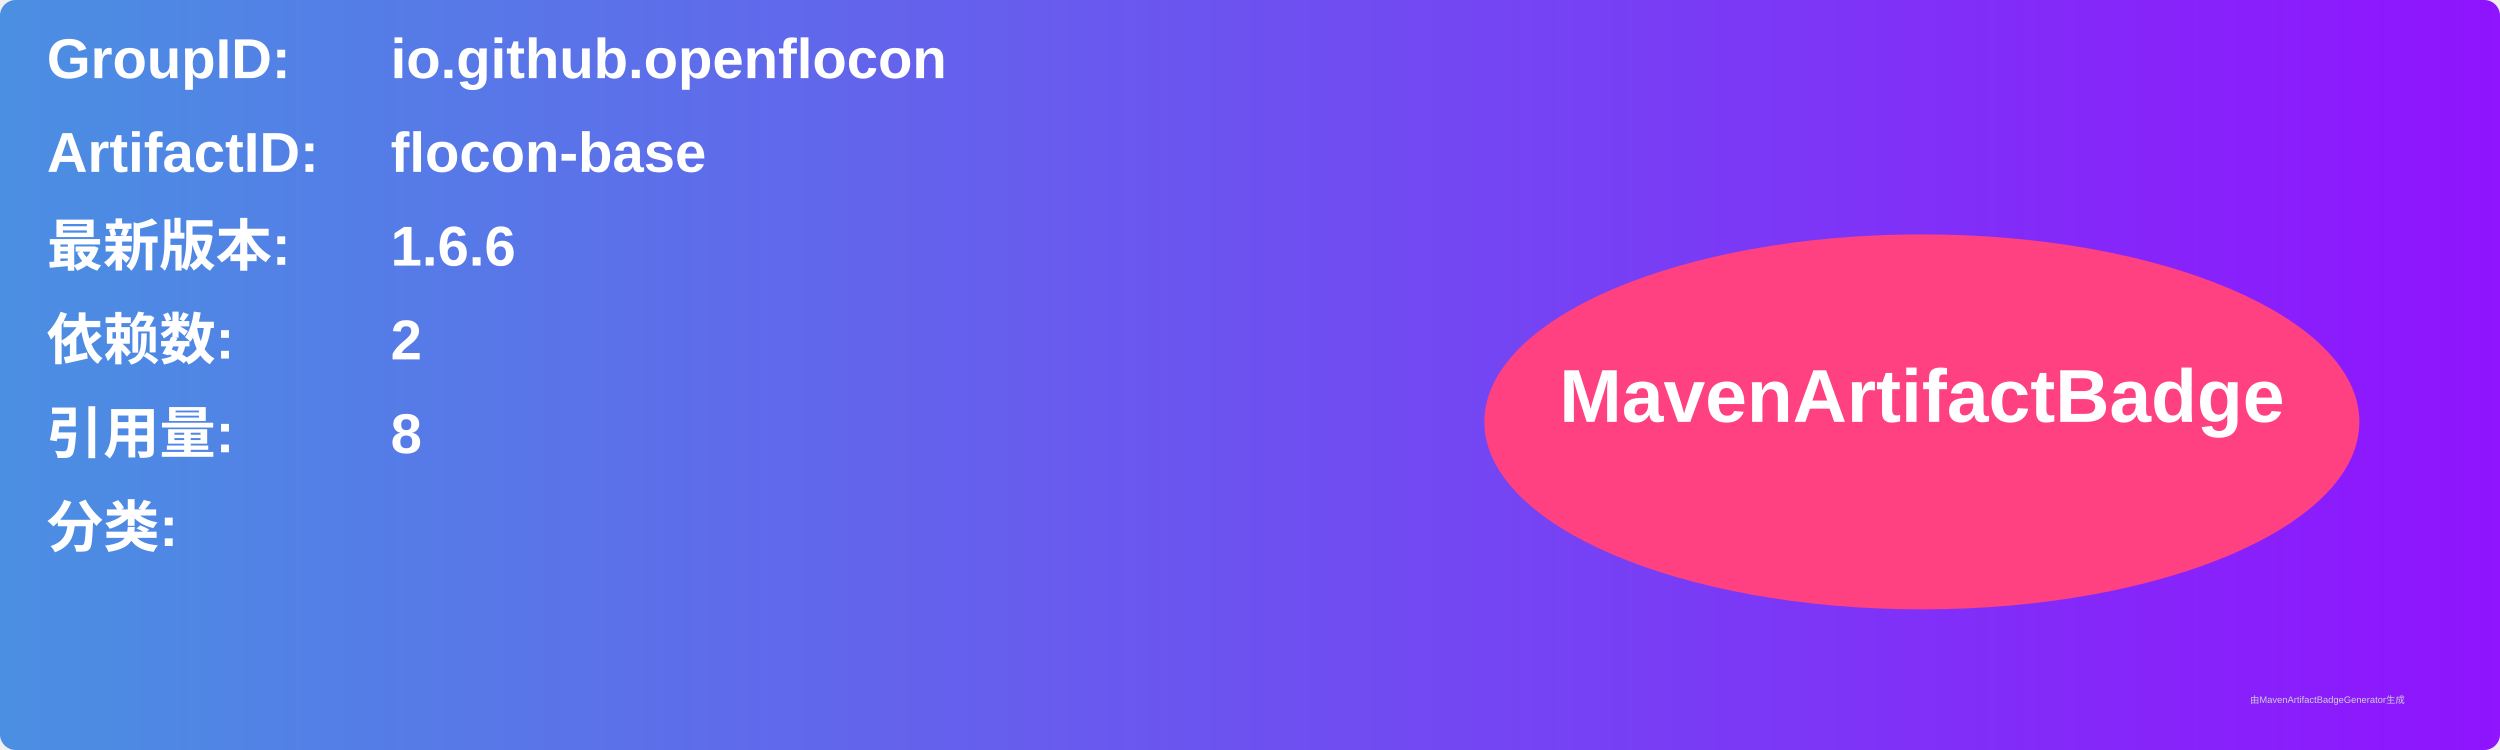
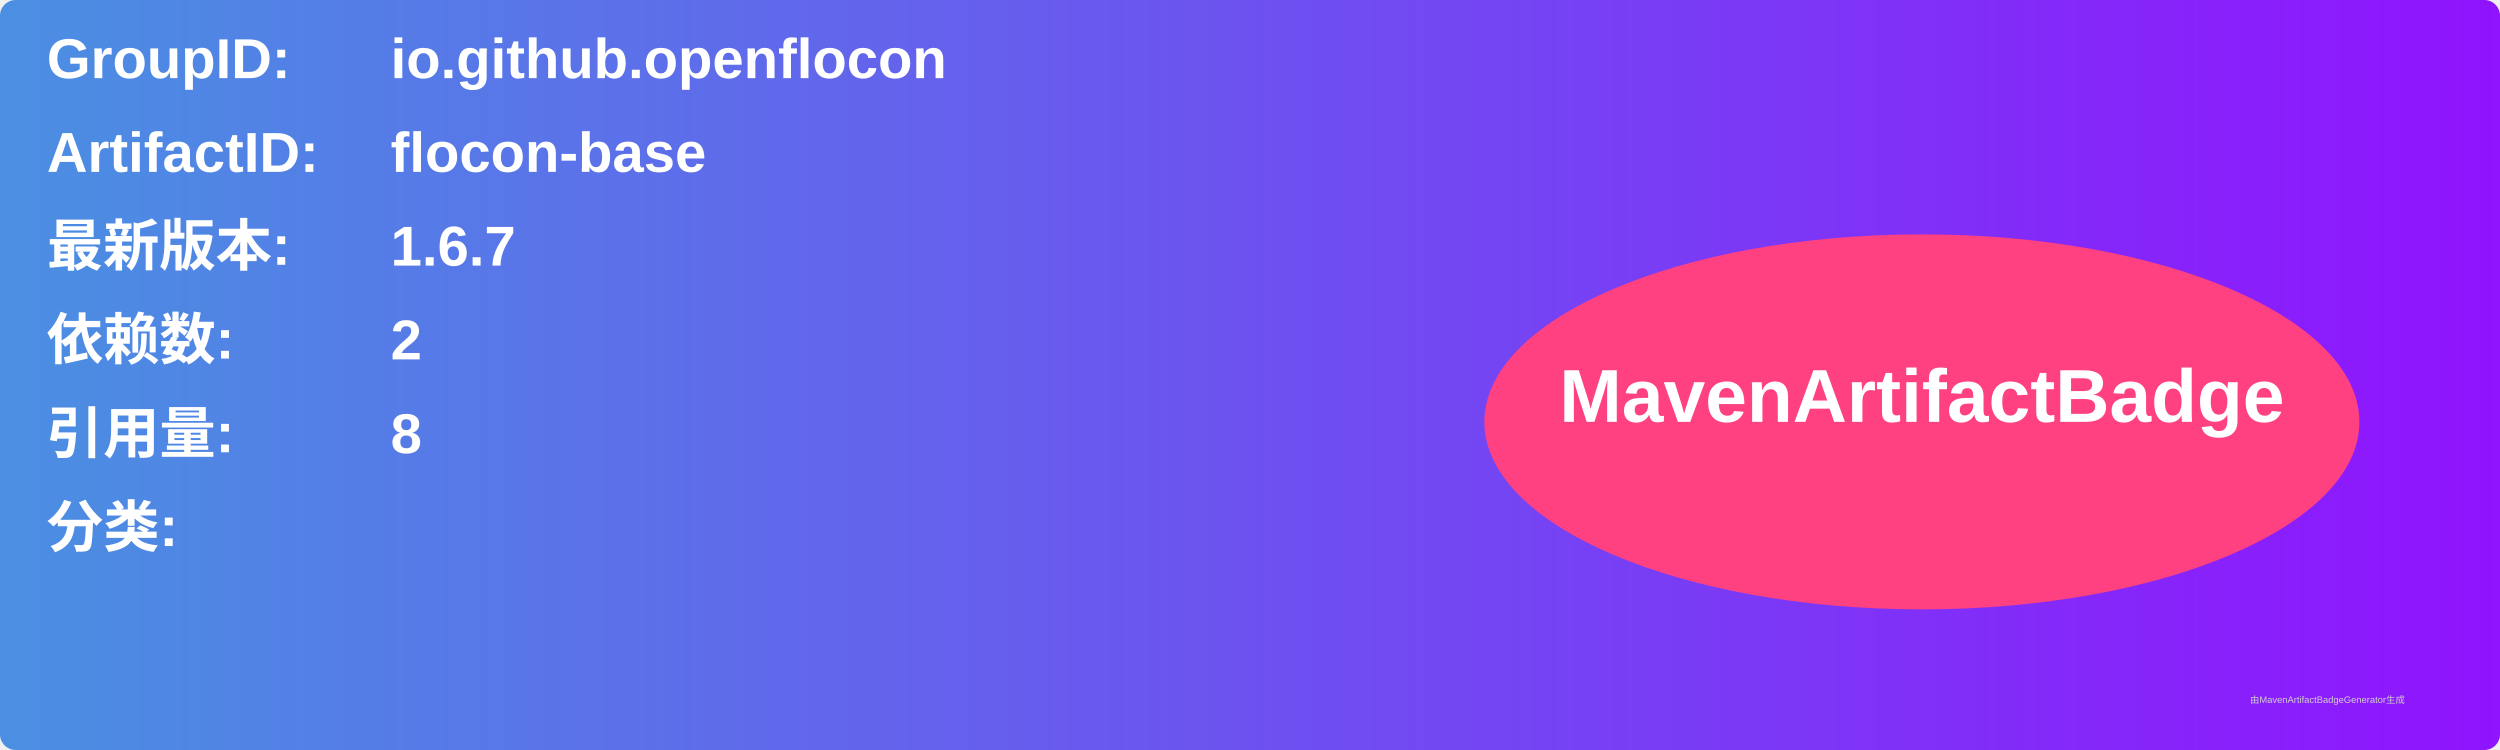
<svg xmlns="http://www.w3.org/2000/svg" width="800" height="240" viewBox="0 0 800 240">
  <linearGradient id="grad" x1="0%" y1="0%" x2="100%" y2="0%">
    <stop offset="0%" stop-color="#4a90e2" />
    <stop offset="100%" stop-color="#9013fe" />
  </linearGradient>
  <rect width="100%" height="100%" rx="5" ry="5" fill="url(#grad)" />
  <g transform="translate(15, 15)">
    <text x="0" y="10" font-family="Arial" font-size="18" fill="white" font-weight="bold" width="260">GroupID:</text>
    <text x="110" y="10" font-family="Arial" font-size="18" fill="white" font-weight="bold" width="460">io.github.openflocon</text>
    <text x="0" y="40" font-family="Arial" font-size="18" fill="white" font-weight="bold" width="260">ArtifactID:</text>
    <text x="110" y="40" font-family="Arial" font-size="18" fill="white" font-weight="bold" width="460">flocon-base</text>
    <text x="0" y="70" font-family="Arial" font-size="18" fill="white" font-weight="bold">最新版本:</text>
    <text x="110" y="70" font-family="Arial" font-size="18" fill="white" font-weight="bold">
-       <tspan font-weight="bold">1.6.6</tspan>
+       <tspan font-weight="bold">1.6.7</tspan>
    </text>
    <text x="0" y="100" font-family="Arial" font-size="18" fill="white" font-weight="bold">依赖数: </text>
    <text x="110" y="100" font-family="Arial" font-size="18" fill="white">
      <tspan font-weight="bold">2</tspan>
    </text>
    <text x="0" y="130" font-family="Arial" font-size="18" fill="white" font-weight="bold">引用量: </text>
    <text x="110" y="130" font-family="Arial" font-size="18" fill="white">
      <tspan font-weight="bold">8</tspan>
    </text>
    <text x="0" y="160" font-family="Arial" font-size="18" fill="white" font-weight="bold">分类:</text>
    <text x="10" y="190" font-family="Arial" font-size="10" fill="white">
      <tspan font-weight="bold" />
    </text>
    <ellipse cx="600" cy="120" rx="140" ry="60" fill="#ff4081" />
    <text x="600" y="120" text-anchor="middle" font-family="Arial" font-size="24" fill="white" font-weight="bold">MavenArtifactBadge</text>
  </g>
  <text x="720" y="225" font-family="Arial" font-size="3" fill="#d0d0d0">由MavenArtifactBadgeGenerator生成</text>
</svg>
